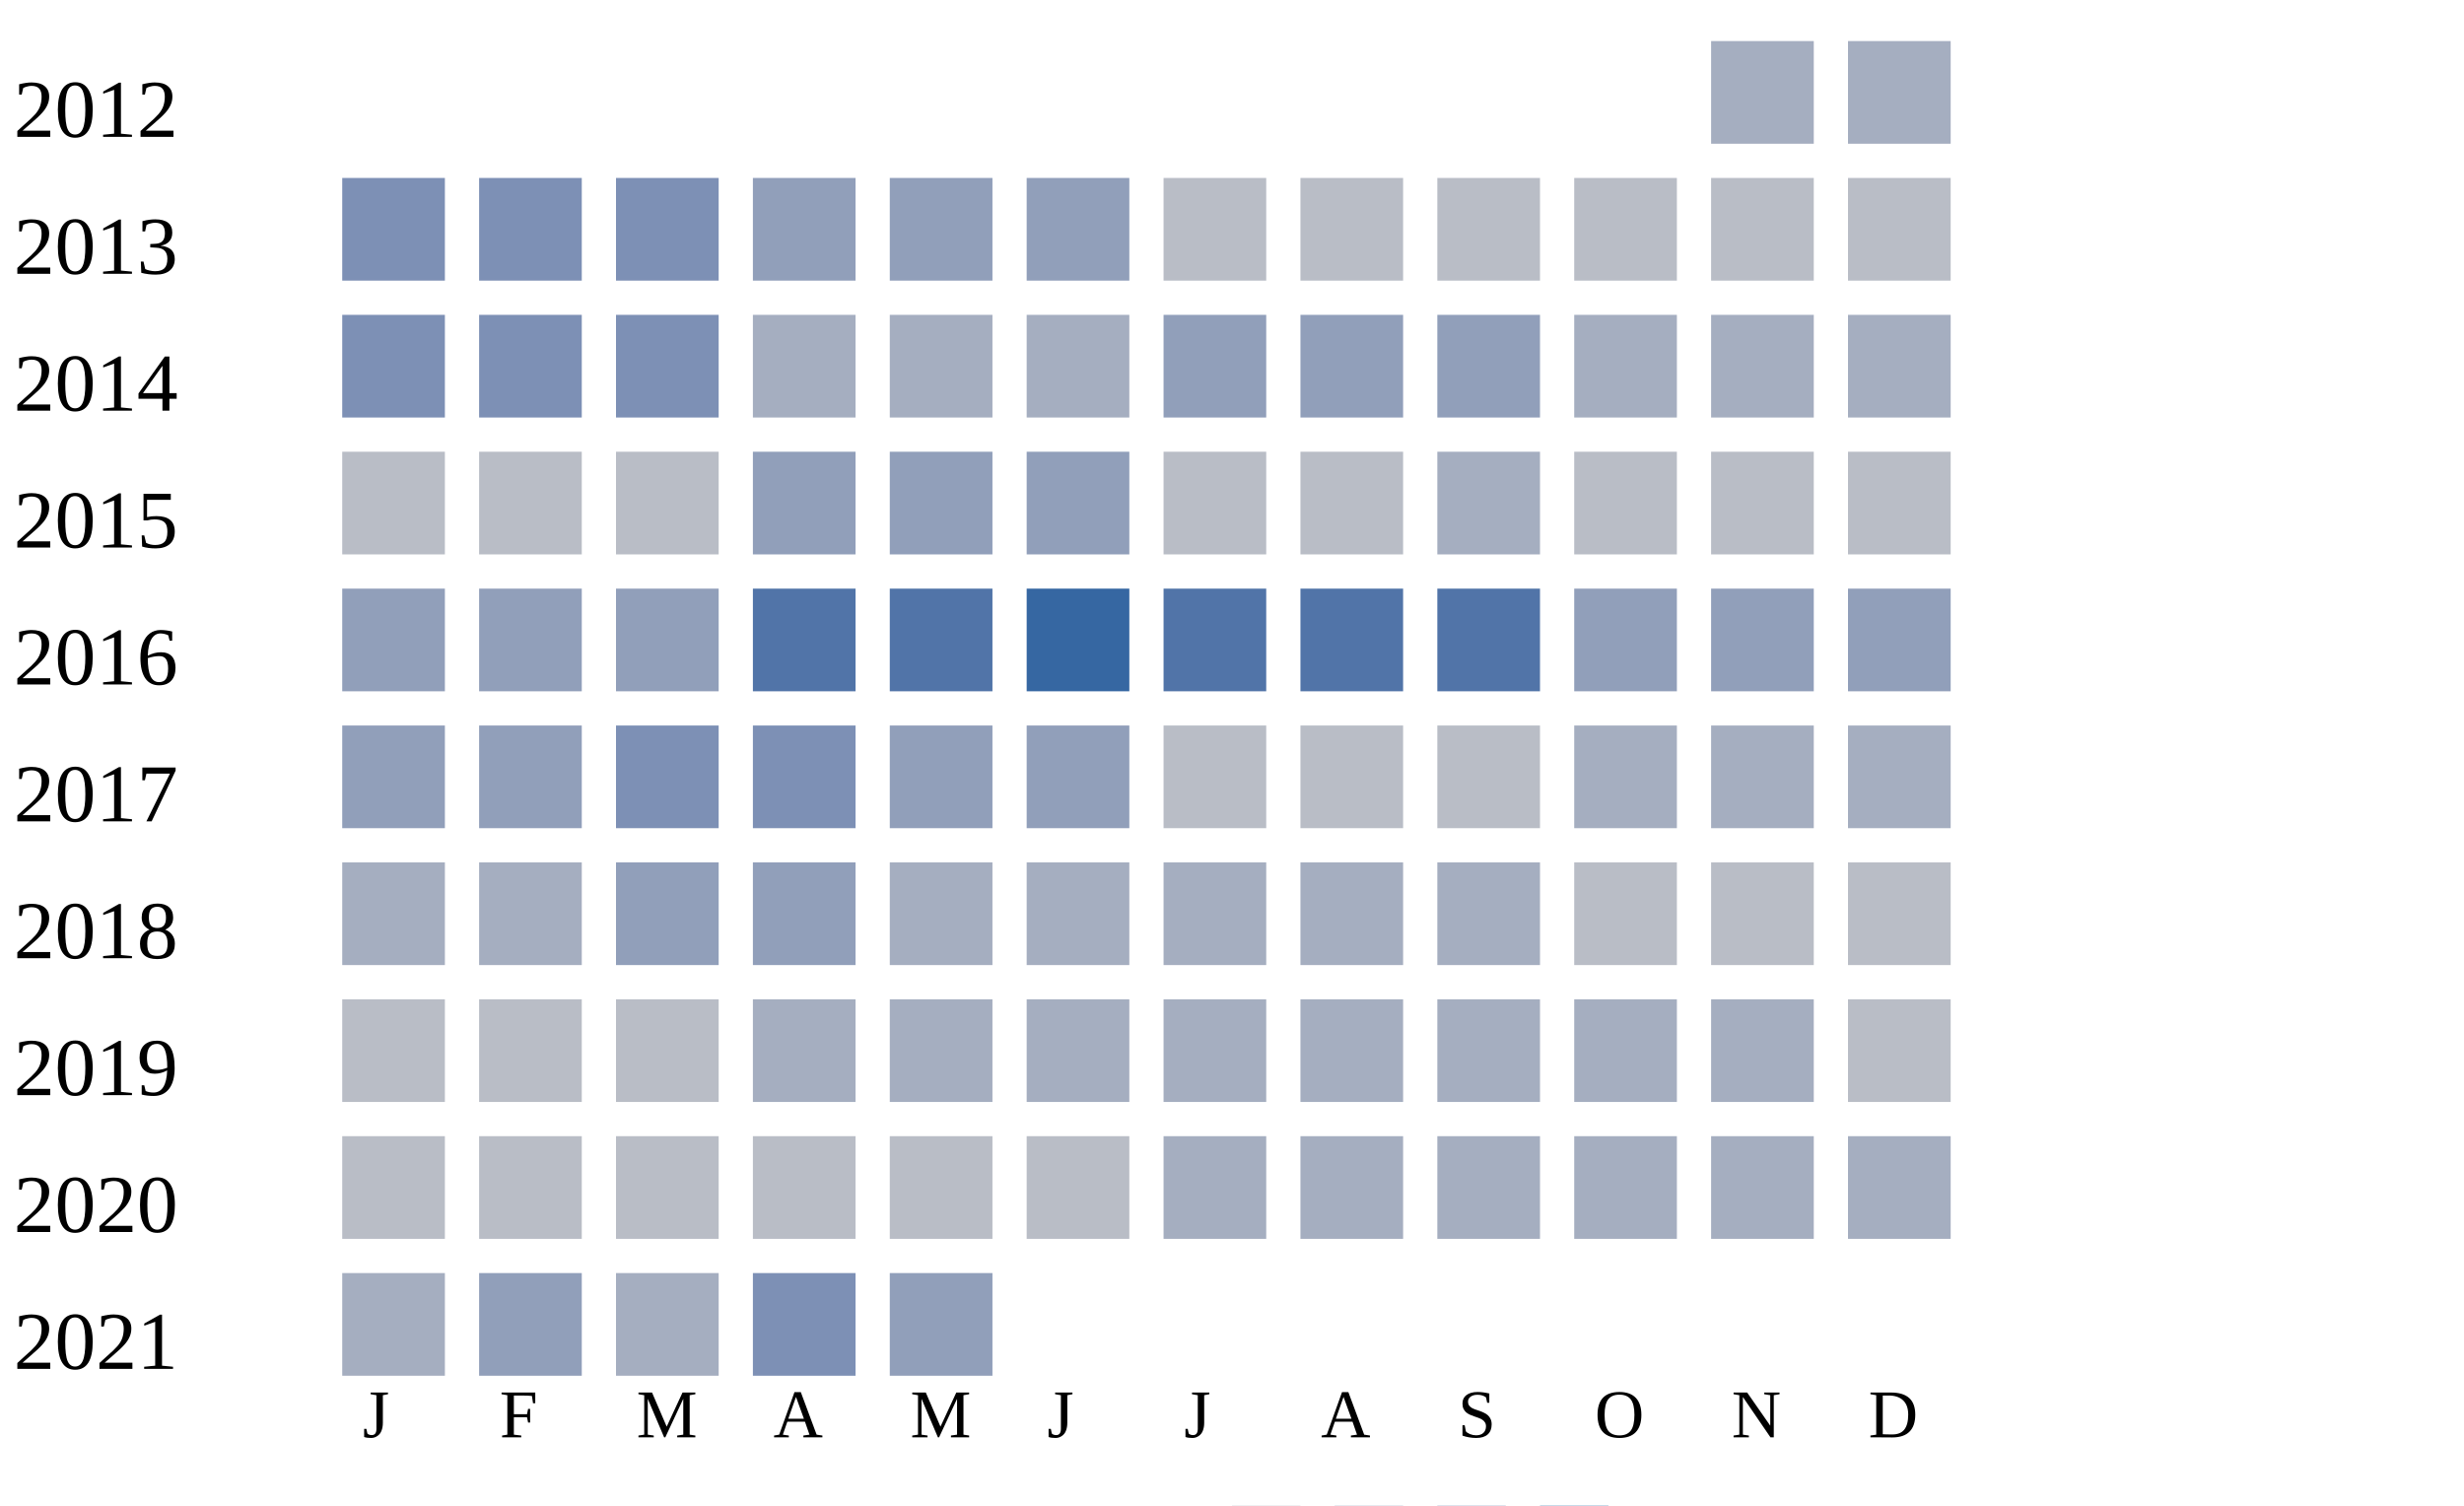
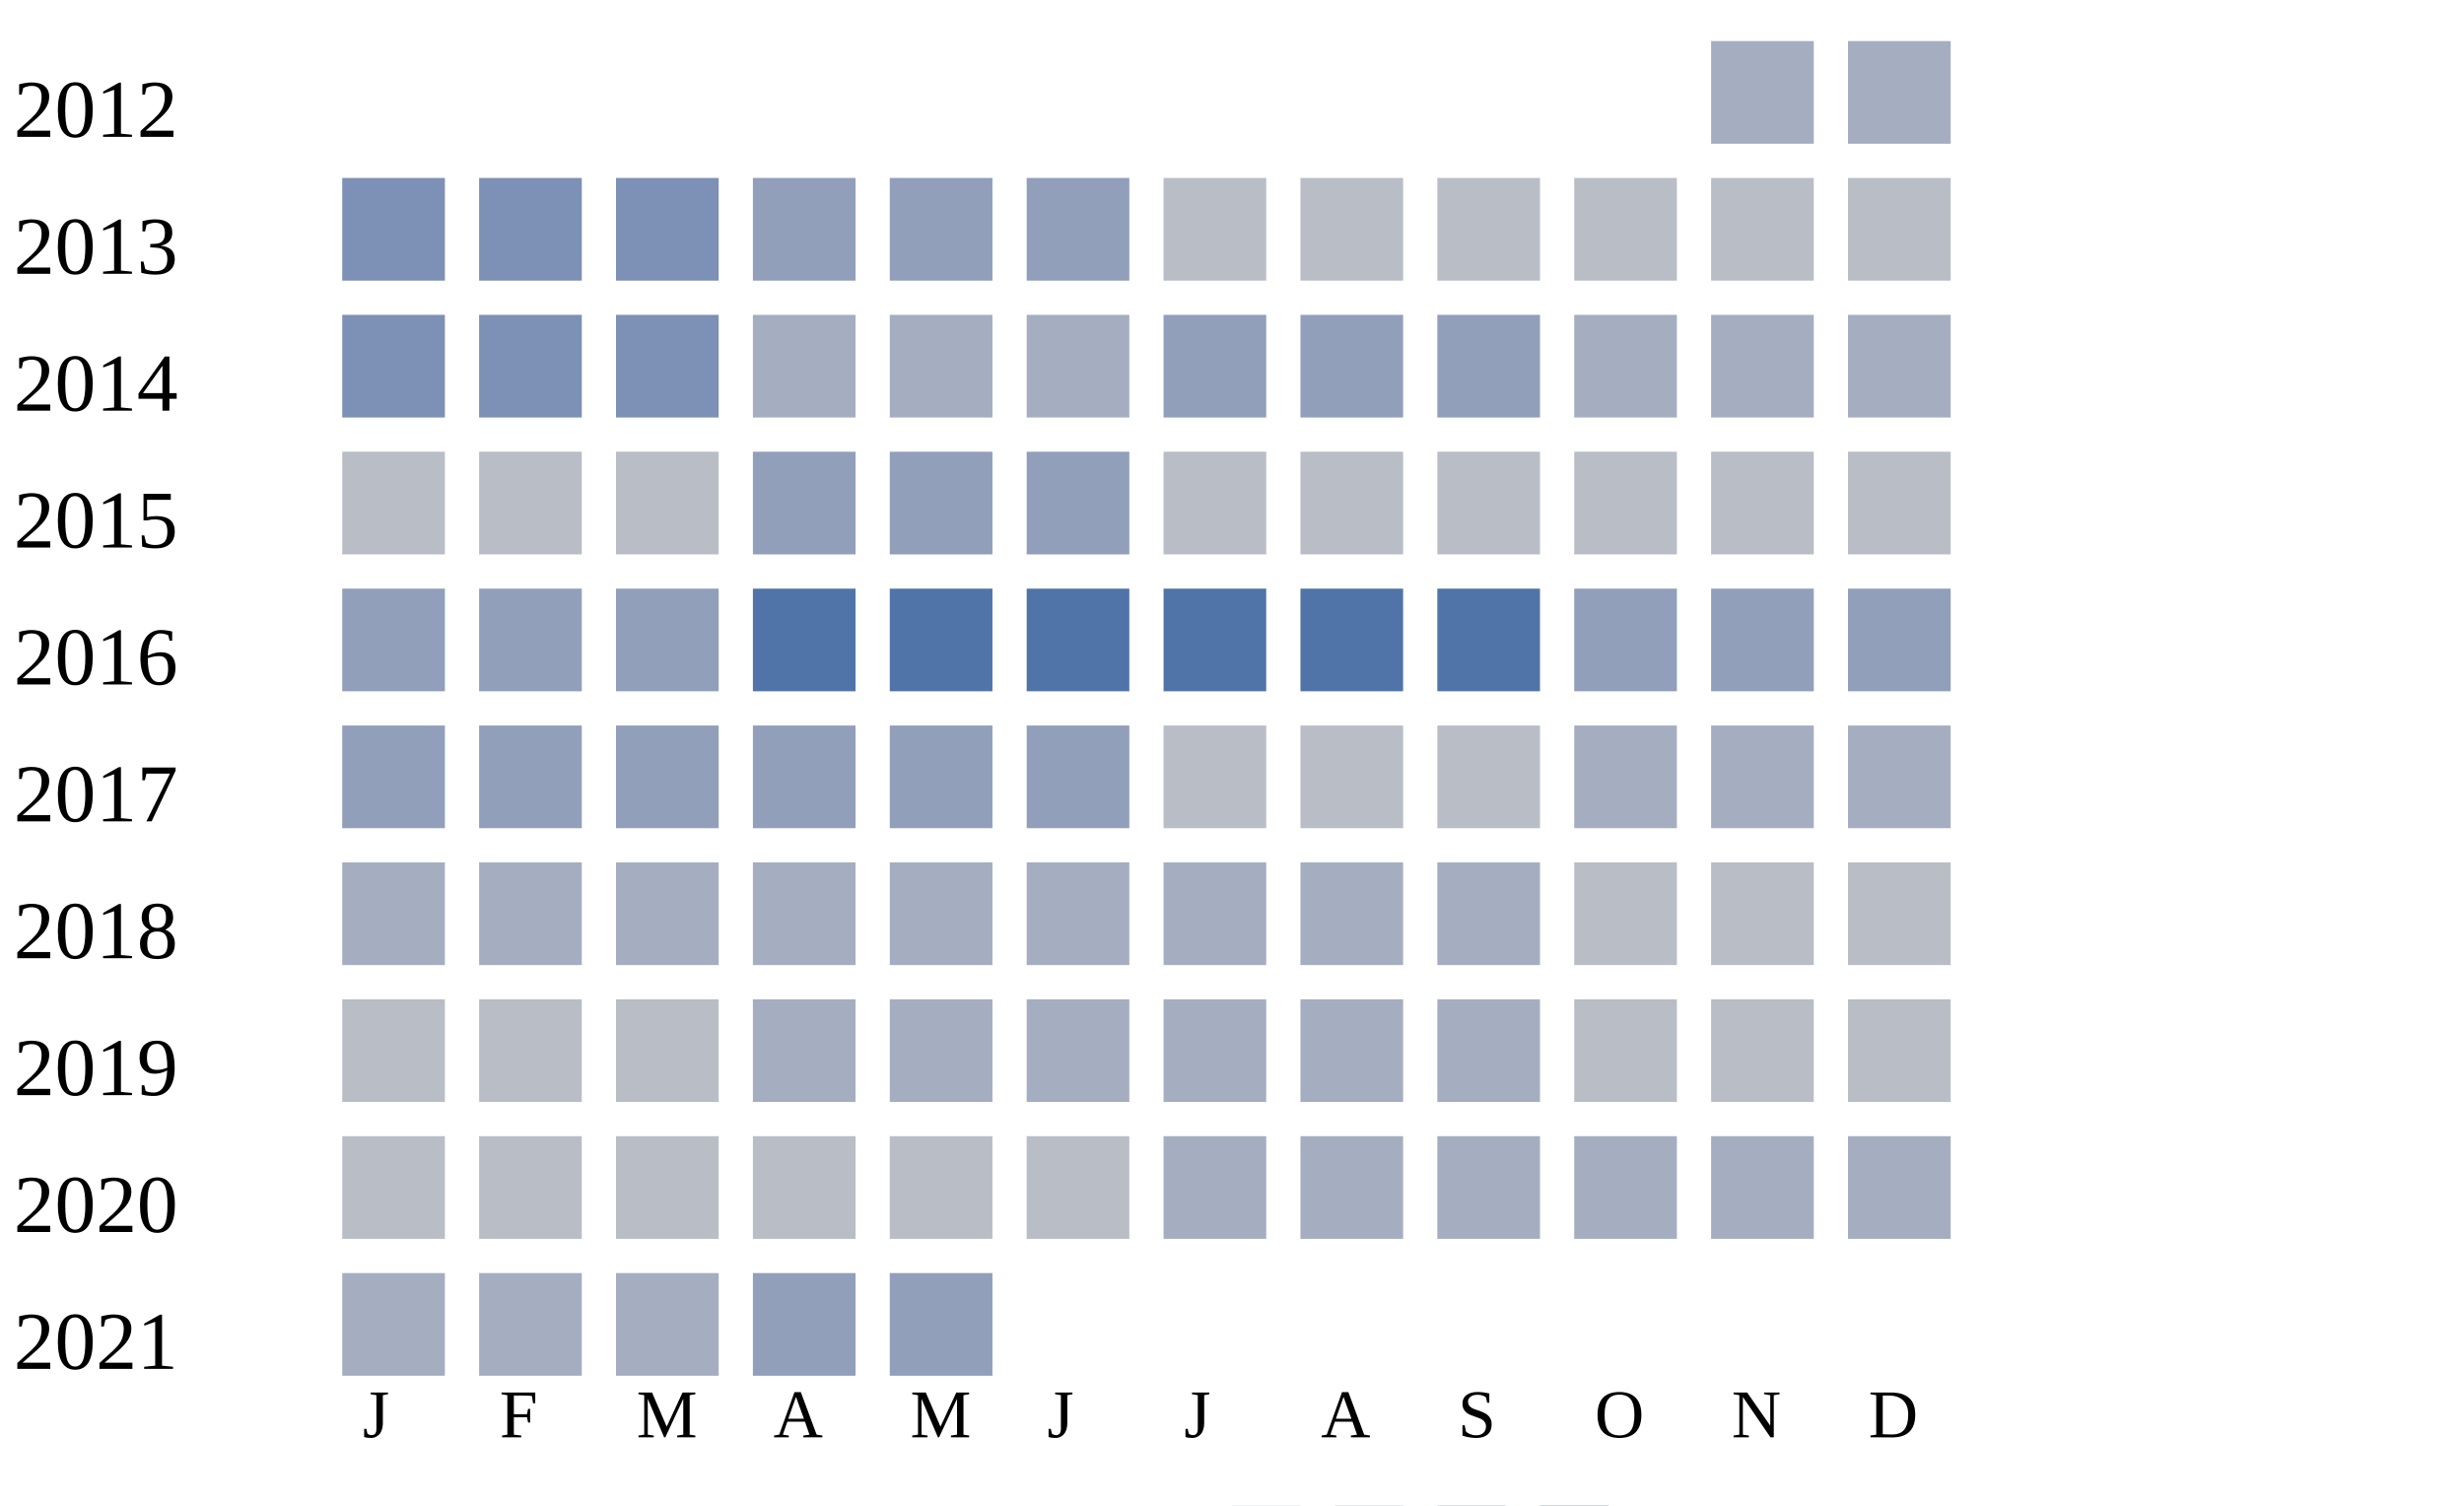
<svg xmlns="http://www.w3.org/2000/svg" width="360" height="220">
  <g transform="translate(0 0)">
    <text x="2" y="20">2012</text>
    <rect x="250" y="6" width="15" height="15" fill="#a5aec0" />
    <rect x="270" y="6" width="15" height="15" fill="#a5aec0" />
  </g>
  <g transform="translate(0 20)">
    <text x="2" y="20">2013</text>
    <rect x="50" y="6" width="15" height="15" fill="#7d90b5" />
    <rect x="70" y="6" width="15" height="15" fill="#7d90b5" />
    <rect x="90" y="6" width="15" height="15" fill="#7d90b5" />
    <rect x="110" y="6" width="15" height="15" fill="#919fba" />
    <rect x="130" y="6" width="15" height="15" fill="#919fba" />
    <rect x="150" y="6" width="15" height="15" fill="#919fba" />
    <rect x="170" y="6" width="15" height="15" fill="#b9bdc6" />
    <rect x="190" y="6" width="15" height="15" fill="#b9bdc6" />
    <rect x="210" y="6" width="15" height="15" fill="#b9bdc6" />
    <rect x="230" y="6" width="15" height="15" fill="#b9bdc6" />
    <rect x="250" y="6" width="15" height="15" fill="#b9bdc6" />
    <rect x="270" y="6" width="15" height="15" fill="#b9bdc6" />
  </g>
  <g transform="translate(0 40)">
    <text x="2" y="20">2014</text>
    <rect x="50" y="6" width="15" height="15" fill="#7d90b5" />
    <rect x="70" y="6" width="15" height="15" fill="#7d90b5" />
    <rect x="90" y="6" width="15" height="15" fill="#7d90b5" />
    <rect x="110" y="6" width="15" height="15" fill="#a5aec0" />
    <rect x="130" y="6" width="15" height="15" fill="#a5aec0" />
    <rect x="150" y="6" width="15" height="15" fill="#a5aec0" />
    <rect x="170" y="6" width="15" height="15" fill="#919fba" />
    <rect x="190" y="6" width="15" height="15" fill="#919fba" />
    <rect x="210" y="6" width="15" height="15" fill="#919fba" />
    <rect x="230" y="6" width="15" height="15" fill="#a5aec0" />
    <rect x="250" y="6" width="15" height="15" fill="#a5aec0" />
    <rect x="270" y="6" width="15" height="15" fill="#a5aec0" />
  </g>
  <g transform="translate(0 60)">
    <text x="2" y="20">2015</text>
    <rect x="50" y="6" width="15" height="15" fill="#b9bdc6" />
    <rect x="70" y="6" width="15" height="15" fill="#b9bdc6" />
    <rect x="90" y="6" width="15" height="15" fill="#b9bdc6" />
    <rect x="110" y="6" width="15" height="15" fill="#919fba" />
    <rect x="130" y="6" width="15" height="15" fill="#919fba" />
    <rect x="150" y="6" width="15" height="15" fill="#919fba" />
    <rect x="170" y="6" width="15" height="15" fill="#b9bdc6" />
    <rect x="190" y="6" width="15" height="15" fill="#b9bdc6" />
-     <rect x="210" y="6" width="15" height="15" fill="#a5aec0" />
+     <rect x="210" y="6" width="15" height="15" fill="#b9bdc6" />
    <rect x="230" y="6" width="15" height="15" fill="#b9bdc6" />
    <rect x="250" y="6" width="15" height="15" fill="#b9bdc6" />
    <rect x="270" y="6" width="15" height="15" fill="#b9bdc6" />
  </g>
  <g transform="translate(0 80)">
    <text x="2" y="20">2016</text>
    <rect x="50" y="6" width="15" height="15" fill="#919fba" />
    <rect x="70" y="6" width="15" height="15" fill="#919fba" />
    <rect x="90" y="6" width="15" height="15" fill="#919fba" />
    <rect x="110" y="6" width="15" height="15" fill="#5174a8" />
    <rect x="130" y="6" width="15" height="15" fill="#5174a8" />
-     <rect x="150" y="6" width="15" height="15" fill="#3667a2" />
+     <rect x="150" y="6" width="15" height="15" fill="#5174a8" />
    <rect x="170" y="6" width="15" height="15" fill="#5174a8" />
    <rect x="190" y="6" width="15" height="15" fill="#5174a8" />
    <rect x="210" y="6" width="15" height="15" fill="#5174a8" />
    <rect x="230" y="6" width="15" height="15" fill="#919fba" />
    <rect x="250" y="6" width="15" height="15" fill="#919fba" />
    <rect x="270" y="6" width="15" height="15" fill="#919fba" />
  </g>
  <g transform="translate(0 100)">
    <text x="2" y="20">2017</text>
    <rect x="50" y="6" width="15" height="15" fill="#919fba" />
    <rect x="70" y="6" width="15" height="15" fill="#919fba" />
-     <rect x="90" y="6" width="15" height="15" fill="#7d90b5" />
-     <rect x="110" y="6" width="15" height="15" fill="#7d90b5" />
+     <rect x="90" y="6" width="15" height="15" fill="#919fba" />
+     <rect x="110" y="6" width="15" height="15" fill="#919fba" />
    <rect x="130" y="6" width="15" height="15" fill="#919fba" />
    <rect x="150" y="6" width="15" height="15" fill="#919fba" />
    <rect x="170" y="6" width="15" height="15" fill="#b9bdc6" />
    <rect x="190" y="6" width="15" height="15" fill="#b9bdc6" />
    <rect x="210" y="6" width="15" height="15" fill="#b9bdc6" />
    <rect x="230" y="6" width="15" height="15" fill="#a5aec0" />
    <rect x="250" y="6" width="15" height="15" fill="#a5aec0" />
    <rect x="270" y="6" width="15" height="15" fill="#a5aec0" />
  </g>
  <g transform="translate(0 120)">
    <text x="2" y="20">2018</text>
    <rect x="50" y="6" width="15" height="15" fill="#a5aec0" />
    <rect x="70" y="6" width="15" height="15" fill="#a5aec0" />
-     <rect x="90" y="6" width="15" height="15" fill="#919fba" />
-     <rect x="110" y="6" width="15" height="15" fill="#919fba" />
+     <rect x="90" y="6" width="15" height="15" fill="#a5aec0" />
+     <rect x="110" y="6" width="15" height="15" fill="#a5aec0" />
    <rect x="130" y="6" width="15" height="15" fill="#a5aec0" />
    <rect x="150" y="6" width="15" height="15" fill="#a5aec0" />
    <rect x="170" y="6" width="15" height="15" fill="#a5aec0" />
    <rect x="190" y="6" width="15" height="15" fill="#a5aec0" />
    <rect x="210" y="6" width="15" height="15" fill="#a5aec0" />
    <rect x="230" y="6" width="15" height="15" fill="#b9bdc6" />
    <rect x="250" y="6" width="15" height="15" fill="#b9bdc6" />
    <rect x="270" y="6" width="15" height="15" fill="#b9bdc6" />
  </g>
  <g transform="translate(0 140)">
    <text x="2" y="20">2019</text>
    <rect x="50" y="6" width="15" height="15" fill="#b9bdc6" />
    <rect x="70" y="6" width="15" height="15" fill="#b9bdc6" />
    <rect x="90" y="6" width="15" height="15" fill="#b9bdc6" />
    <rect x="110" y="6" width="15" height="15" fill="#a5aec0" />
    <rect x="130" y="6" width="15" height="15" fill="#a5aec0" />
    <rect x="150" y="6" width="15" height="15" fill="#a5aec0" />
    <rect x="170" y="6" width="15" height="15" fill="#a5aec0" />
    <rect x="190" y="6" width="15" height="15" fill="#a5aec0" />
    <rect x="210" y="6" width="15" height="15" fill="#a5aec0" />
-     <rect x="230" y="6" width="15" height="15" fill="#a5aec0" />
-     <rect x="250" y="6" width="15" height="15" fill="#a5aec0" />
+     <rect x="230" y="6" width="15" height="15" fill="#b9bdc6" />
+     <rect x="250" y="6" width="15" height="15" fill="#b9bdc6" />
    <rect x="270" y="6" width="15" height="15" fill="#b9bdc6" />
  </g>
  <g transform="translate(0 160)">
    <text x="2" y="20">2020</text>
    <rect x="50" y="6" width="15" height="15" fill="#b9bdc6" />
    <rect x="70" y="6" width="15" height="15" fill="#b9bdc6" />
    <rect x="90" y="6" width="15" height="15" fill="#b9bdc6" />
    <rect x="110" y="6" width="15" height="15" fill="#b9bdc6" />
    <rect x="130" y="6" width="15" height="15" fill="#b9bdc6" />
    <rect x="150" y="6" width="15" height="15" fill="#b9bdc6" />
    <rect x="170" y="6" width="15" height="15" fill="#a5aec0" />
    <rect x="190" y="6" width="15" height="15" fill="#a5aec0" />
    <rect x="210" y="6" width="15" height="15" fill="#a5aec0" />
    <rect x="230" y="6" width="15" height="15" fill="#a5aec0" />
    <rect x="250" y="6" width="15" height="15" fill="#a5aec0" />
    <rect x="270" y="6" width="15" height="15" fill="#a5aec0" />
  </g>
  <g transform="translate(0 180)">
    <text x="2" y="20">2021</text>
    <rect x="50" y="6" width="15" height="15" fill="#a5aec0" />
-     <rect x="70" y="6" width="15" height="15" fill="#919fba" />
+     <rect x="70" y="6" width="15" height="15" fill="#a5aec0" />
    <rect x="90" y="6" width="15" height="15" fill="#a5aec0" />
-     <rect x="110" y="6" width="15" height="15" fill="#7d90b5" />
+     <rect x="110" y="6" width="15" height="15" fill="#919fba" />
    <rect x="130" y="6" width="15" height="15" fill="#919fba" />
  </g>
  <text style="font-size: 10px; text-align: center" x="53" y="210">J</text>
  <text style="font-size: 10px; text-align: center" x="73" y="210">F</text>
  <text style="font-size: 10px; text-align: center" x="93" y="210">M</text>
  <text style="font-size: 10px; text-align: center" x="113" y="210">A</text>
  <text style="font-size: 10px; text-align: center" x="133" y="210">M</text>
  <text style="font-size: 10px; text-align: center" x="153" y="210">J</text>
  <text style="font-size: 10px; text-align: center" x="173" y="210">J</text>
  <text style="font-size: 10px; text-align: center" x="193" y="210">A</text>
  <text style="font-size: 10px; text-align: center" x="213" y="210">S</text>
  <text style="font-size: 10px; text-align: center" x="233" y="210">O</text>
  <text style="font-size: 10px; text-align: center" x="253" y="210">N</text>
  <text style="font-size: 10px; text-align: center" x="273" y="210">D</text>
  <text style="font-size: 10px;" x="155" y="229">Less</text>
  <rect fill="#b9bdc6" width="10" height="10" x="180" y="220" />
  <rect fill="#919fba" width="10" height="10" x="195" y="220" />
  <rect fill="#6882ae" width="10" height="10" x="210" y="220" />
  <rect fill="#005a9c" width="10" height="10" x="225" y="220" />
  <text x="240" y="229" style="font-size: 10px;">More</text>
</svg>
